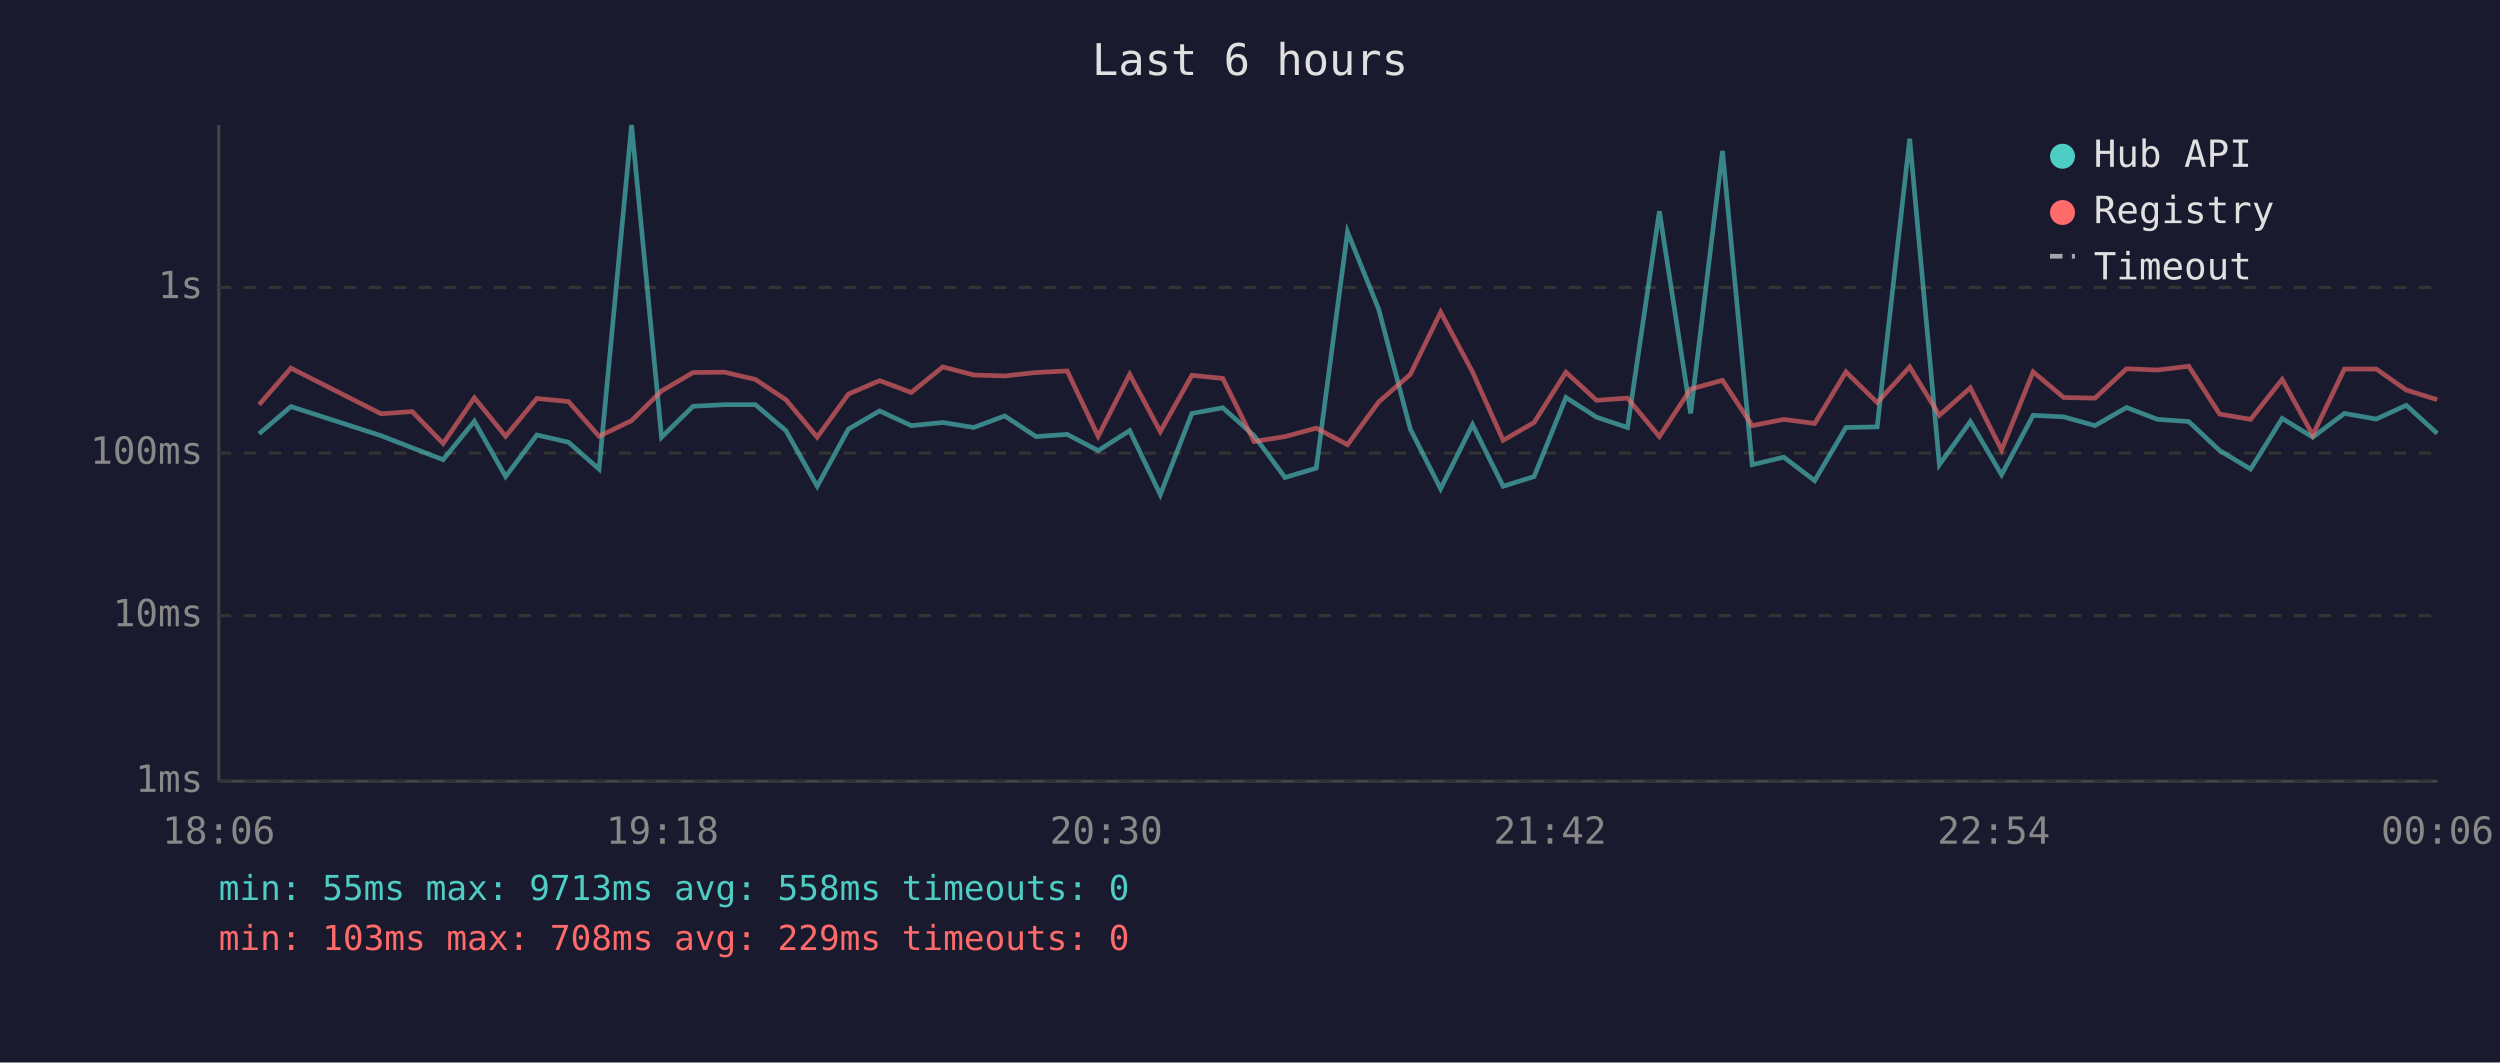
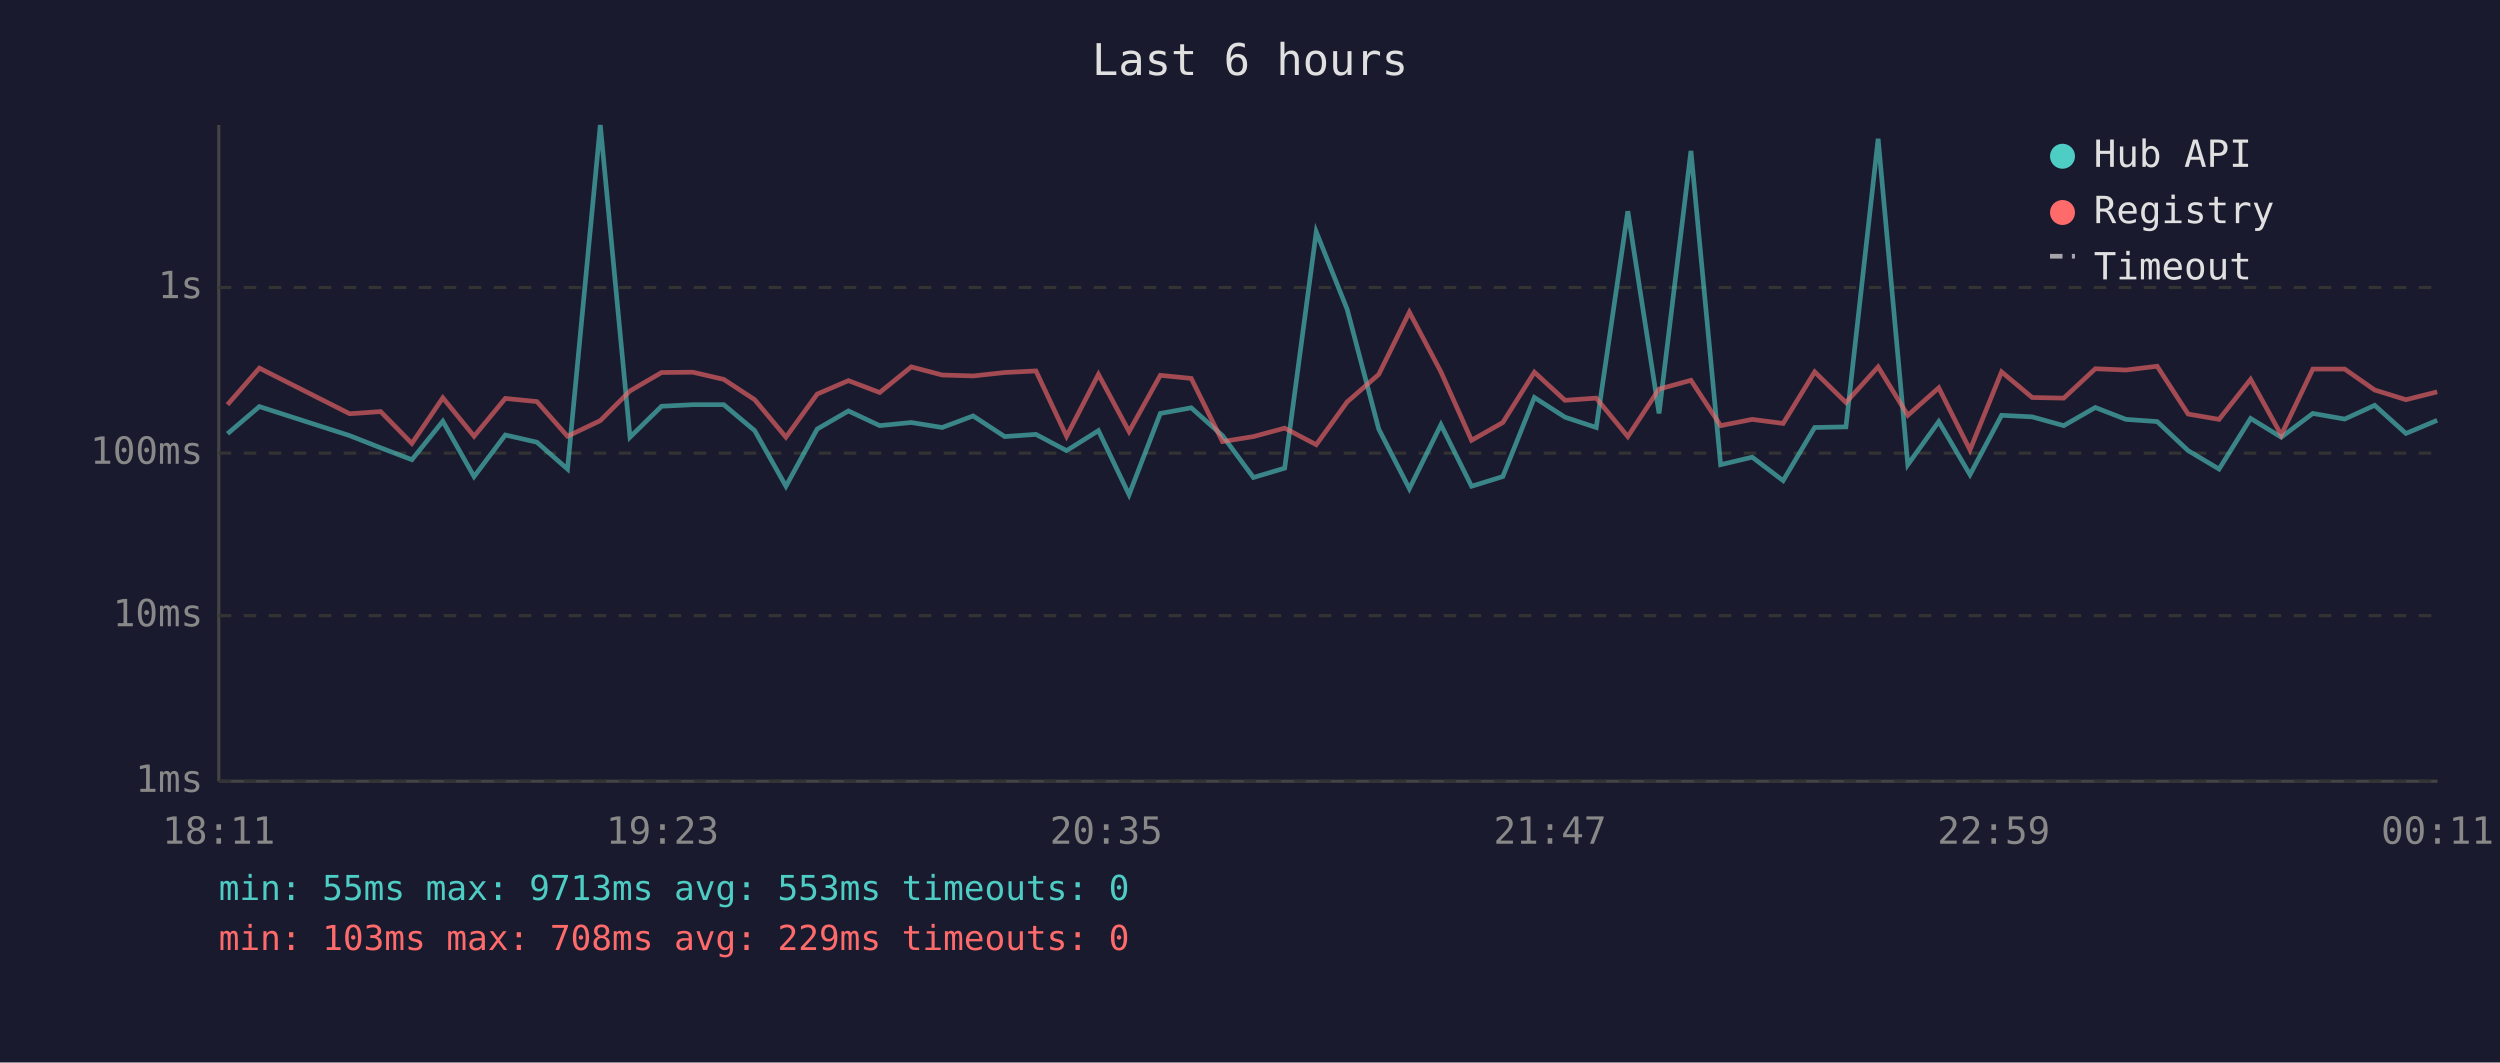
<svg xmlns="http://www.w3.org/2000/svg" viewBox="0 0 800 340" font-family="monospace" font-size="12">
  <rect width="800" height="340" fill="#1a1a2e" />
  <text x="400" y="24" fill="#e0e0e0" font-size="14" text-anchor="middle">Last 6 hours</text>
  <line x1="70" y1="40" x2="70" y2="250" stroke="#444" stroke-width="1" />
  <line x1="70" y1="250" x2="780" y2="250" stroke="#444" stroke-width="1" />
  <line x1="70" y1="250" x2="780" y2="250" stroke="#333" stroke-width="1" stroke-dasharray="4" />
  <text x="65" y="250" fill="#888" text-anchor="end" dominant-baseline="middle">1ms</text>
  <line x1="70" y1="197" x2="780" y2="197" stroke="#333" stroke-width="1" stroke-dasharray="4" />
  <text x="65" y="197" fill="#888" text-anchor="end" dominant-baseline="middle">10ms</text>
  <line x1="70" y1="145" x2="780" y2="145" stroke="#333" stroke-width="1" stroke-dasharray="4" />
  <text x="65" y="145" fill="#888" text-anchor="end" dominant-baseline="middle">100ms</text>
  <line x1="70" y1="92" x2="780" y2="92" stroke="#333" stroke-width="1" stroke-dasharray="4" />
  <text x="65" y="92" fill="#888" text-anchor="end" dominant-baseline="middle">1s</text>
-   <text x="70" y="270" fill="#888" text-anchor="middle">18:06</text>
-   <text x="212" y="270" fill="#888" text-anchor="middle">19:18</text>
-   <text x="354" y="270" fill="#888" text-anchor="middle">20:30</text>
-   <text x="496" y="270" fill="#888" text-anchor="middle">21:42</text>
-   <text x="638" y="270" fill="#888" text-anchor="middle">22:54</text>
-   <text x="780" y="270" fill="#888" text-anchor="middle">00:06</text>
-   <polyline points="82.9,138.8 93.1,130.1 121.9,139.4 131.9,143.3 141.8,147.1 151.8,134.8 161.8,152.5 171.8,139.2 181.9,141.5 191.7,150.1 202.1,40.0 211.7,139.9 221.8,130.0 231.8,129.5 241.7,129.5 251.5,137.8 261.5,155.6 271.5,137.3 281.5,131.5 291.6,136.2 301.7,135.2 311.6,136.8 321.5,133.1 331.5,139.7 341.5,139.0 351.4,144.2 361.5,137.8 371.3,158.3 381.4,132.3 391.3,130.5 401.3,139.4 411.2,152.8 421.2,149.8 431.2,74.2 441.2,99.0 451.3,137.3 461.0,156.4 471.2,135.9 481.0,155.6 490.9,152.5 501.1,127.2 510.9,133.5 520.8,136.8 531.0,67.6 541.0,132.3 551.2,48.3 560.7,148.7 570.8,146.3 580.7,153.8 590.7,136.8 600.7,136.6 611.1,44.4 620.6,148.7 630.5,134.9 640.5,151.9 650.6,132.9 660.4,133.4 670.4,136.2 680.5,130.4 690.4,134.2 700.4,134.9 710.3,144.2 720.2,150.1 730.3,133.9 740.1,139.9 750.2,132.3 760.4,134.1 770.0,129.7 779.9,138.7" fill="none" stroke="#4ecdc4" stroke-width="1.5" opacity="0.6" />
-   <polyline points="82.9,129.5 93.1,117.8 121.9,132.4 131.9,131.7 141.8,141.9 151.8,127.3 161.8,139.6 171.8,127.5 181.9,128.5 191.7,139.6 202.1,134.6 211.7,125.1 221.8,119.2 231.8,119.1 241.7,121.4 251.5,127.9 261.5,139.9 271.5,126.1 281.5,121.8 291.6,125.6 301.7,117.4 311.6,120.0 321.5,120.3 331.5,119.2 341.5,118.7 351.4,139.6 361.5,119.8 371.3,138.1 381.4,120.1 391.3,121.1 401.3,141.3 411.2,139.7 421.2,137.0 431.2,142.3 441.2,128.6 451.3,119.8 461.0,99.9 471.2,119.0 481.0,140.9 490.9,135.2 501.1,119.1 510.9,128.1 520.8,127.4 531.0,139.7 541.0,124.5 551.2,121.7 560.7,136.2 570.8,134.2 580.7,135.5 590.7,119.0 600.7,128.8 611.1,117.4 620.6,132.9 630.5,124.1 640.5,144.0 650.6,119.0 660.4,127.2 670.4,127.4 680.5,118.0 690.4,118.4 700.4,117.2 710.3,132.5 720.2,134.2 730.3,121.4 740.1,139.2 750.2,118.1 760.4,118.1 770.0,124.8 779.9,127.9" fill="none" stroke="#ff6b6b" stroke-width="1.5" opacity="0.6" />
+   <text x="70" y="270" fill="#888" text-anchor="middle">18:11</text>
+   <text x="212" y="270" fill="#888" text-anchor="middle">19:23</text>
+   <text x="354" y="270" fill="#888" text-anchor="middle">20:35</text>
+   <text x="496" y="270" fill="#888" text-anchor="middle">21:47</text>
+   <text x="638" y="270" fill="#888" text-anchor="middle">22:59</text>
+   <text x="780" y="270" fill="#888" text-anchor="middle">00:11</text>
+   <polyline points="72.8,138.8 83.0,130.1 111.9,139.4 121.8,143.3 131.8,147.1 141.7,134.8 151.7,152.5 161.7,139.2 171.8,141.5 181.6,150.1 192.1,40.0 201.6,139.9 211.7,130.0 221.7,129.5 231.6,129.5 241.5,137.8 251.5,155.6 261.5,137.3 271.5,131.5 281.5,136.2 291.6,135.2 301.5,136.8 311.4,133.1 321.5,139.7 331.5,139.0 341.3,144.2 351.5,137.8 361.3,158.3 371.3,132.3 381.2,130.5 391.2,139.4 401.1,152.8 411.1,149.8 421.2,74.2 431.1,99.0 441.2,137.3 451.0,156.4 461.1,135.9 470.9,155.6 480.9,152.5 491.0,127.2 500.8,133.5 510.8,136.8 520.9,67.6 530.9,132.3 541.1,48.3 550.6,148.7 560.7,146.3 570.6,153.8 580.7,136.8 590.7,136.6 601.0,44.4 610.5,148.7 620.4,134.9 630.4,151.9 640.5,132.9 650.3,133.4 660.4,136.2 670.5,130.4 680.3,134.2 690.3,134.9 700.2,144.2 710.1,150.1 720.2,133.9 730.0,139.9 740.1,132.3 750.3,134.1 759.9,129.7 769.9,138.7 779.9,134.5" fill="none" stroke="#4ecdc4" stroke-width="1.5" opacity="0.6" />
+   <polyline points="72.8,129.5 83.0,117.8 111.9,132.4 121.8,131.7 131.8,141.9 141.7,127.3 151.7,139.6 161.7,127.5 171.8,128.5 181.6,139.6 192.1,134.6 201.6,125.1 211.7,119.2 221.7,119.1 231.6,121.4 241.5,127.9 251.5,139.9 261.5,126.1 271.5,121.8 281.5,125.6 291.6,117.4 301.5,120.0 311.4,120.3 321.5,119.2 331.5,118.7 341.3,139.6 351.5,119.8 361.3,138.1 371.3,120.1 381.2,121.1 391.2,141.3 401.1,139.7 411.1,137.0 421.2,142.3 431.1,128.6 441.2,119.8 451.0,99.9 461.1,119.0 470.9,140.9 480.9,135.2 491.0,119.1 500.8,128.1 510.8,127.4 520.9,139.7 530.9,124.5 541.1,121.7 550.6,136.2 560.7,134.2 570.6,135.5 580.7,119.0 590.7,128.8 601.0,117.4 610.5,132.9 620.4,124.1 630.4,144.0 640.5,119.0 650.3,127.2 660.4,127.4 670.5,118.0 680.3,118.4 690.3,117.2 700.2,132.5 710.1,134.2 720.2,121.4 730.0,139.2 740.1,118.1 750.3,118.1 759.9,124.8 769.9,127.9 779.9,125.4" fill="none" stroke="#ff6b6b" stroke-width="1.5" opacity="0.6" />
  <circle cx="660" cy="50" r="4" fill="#4ecdc4" />
  <text x="670" y="50" fill="#e0e0e0" dominant-baseline="middle">Hub API</text>
  <circle cx="660" cy="68" r="4" fill="#ff6b6b" />
  <text x="670" y="68" fill="#e0e0e0" dominant-baseline="middle">Registry</text>
  <line x1="656" y1="82" x2="664" y2="82" stroke="#e0e0e0" stroke-width="1.5" stroke-dasharray="4,3" opacity="0.7" />
  <text x="670" y="86" fill="#e0e0e0" dominant-baseline="middle">Timeout</text>
-   <text x="70" y="288" fill="#4ecdc4" font-size="11">min: 55ms  max: 9713ms  avg: 558ms  timeouts: 0</text>
+   <text x="70" y="288" fill="#4ecdc4" font-size="11">min: 55ms  max: 9713ms  avg: 553ms  timeouts: 0</text>
  <text x="70" y="304" fill="#ff6b6b" font-size="11">min: 103ms  max: 708ms  avg: 229ms  timeouts: 0</text>
</svg>
